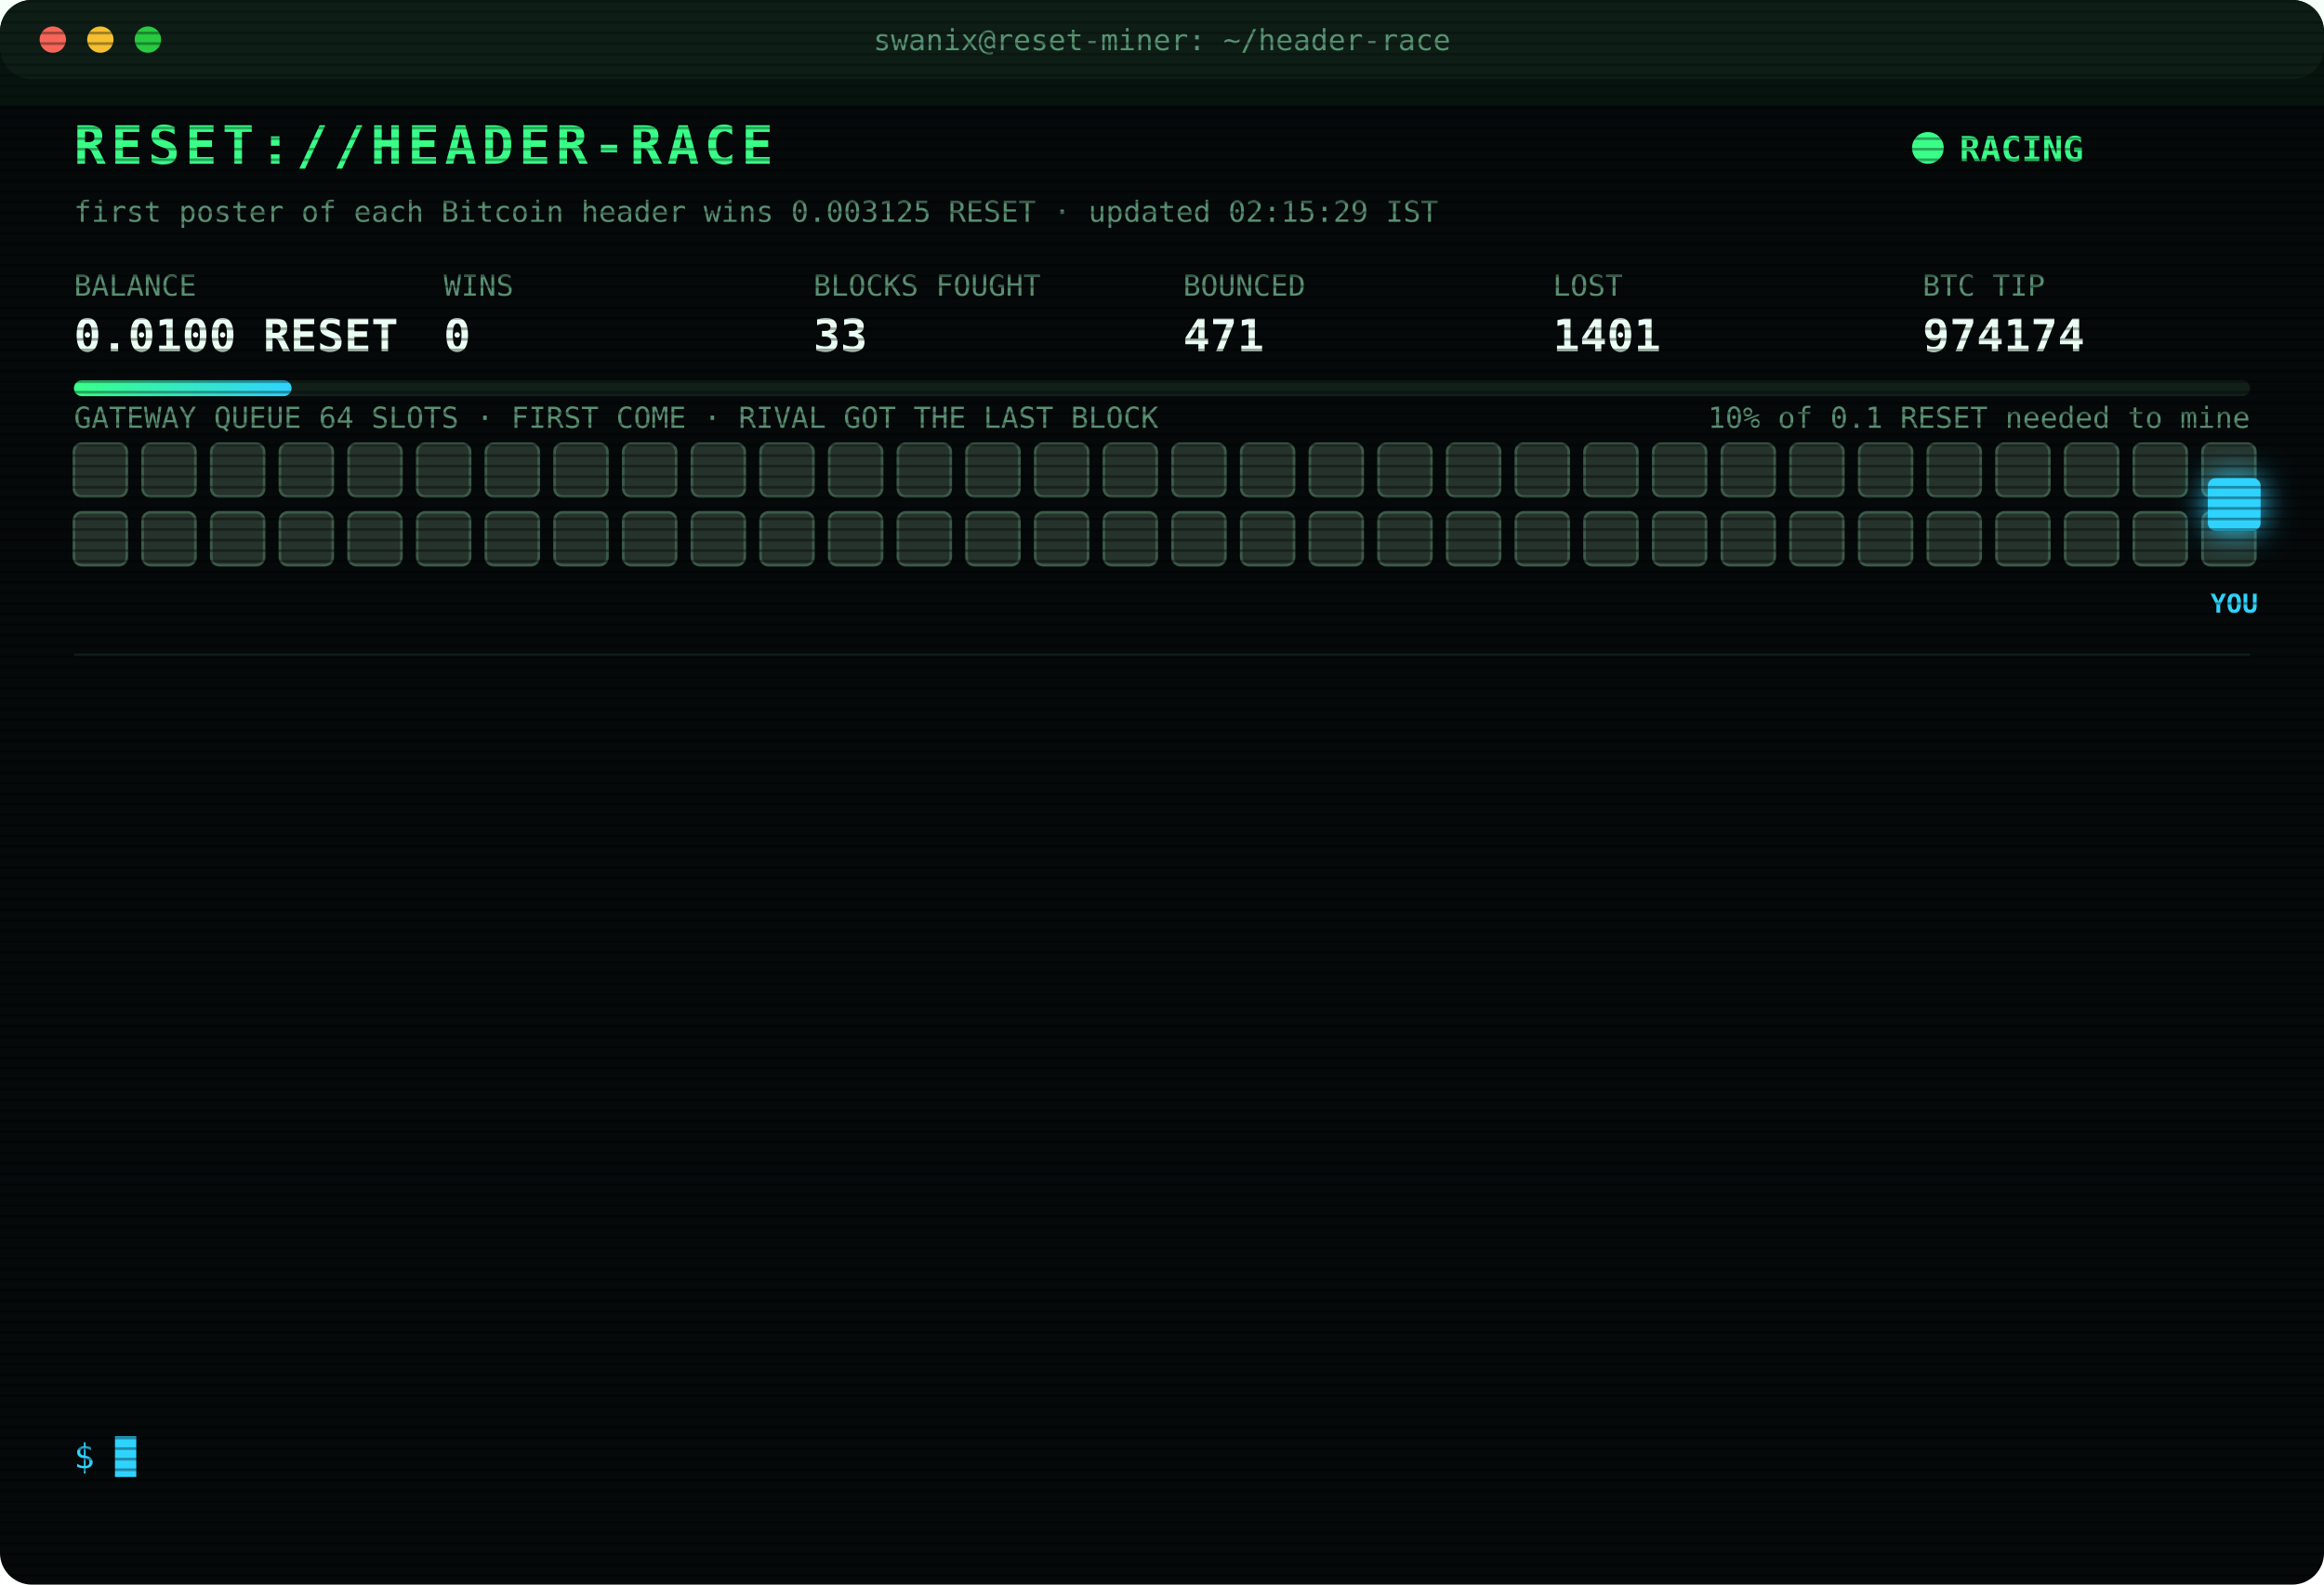
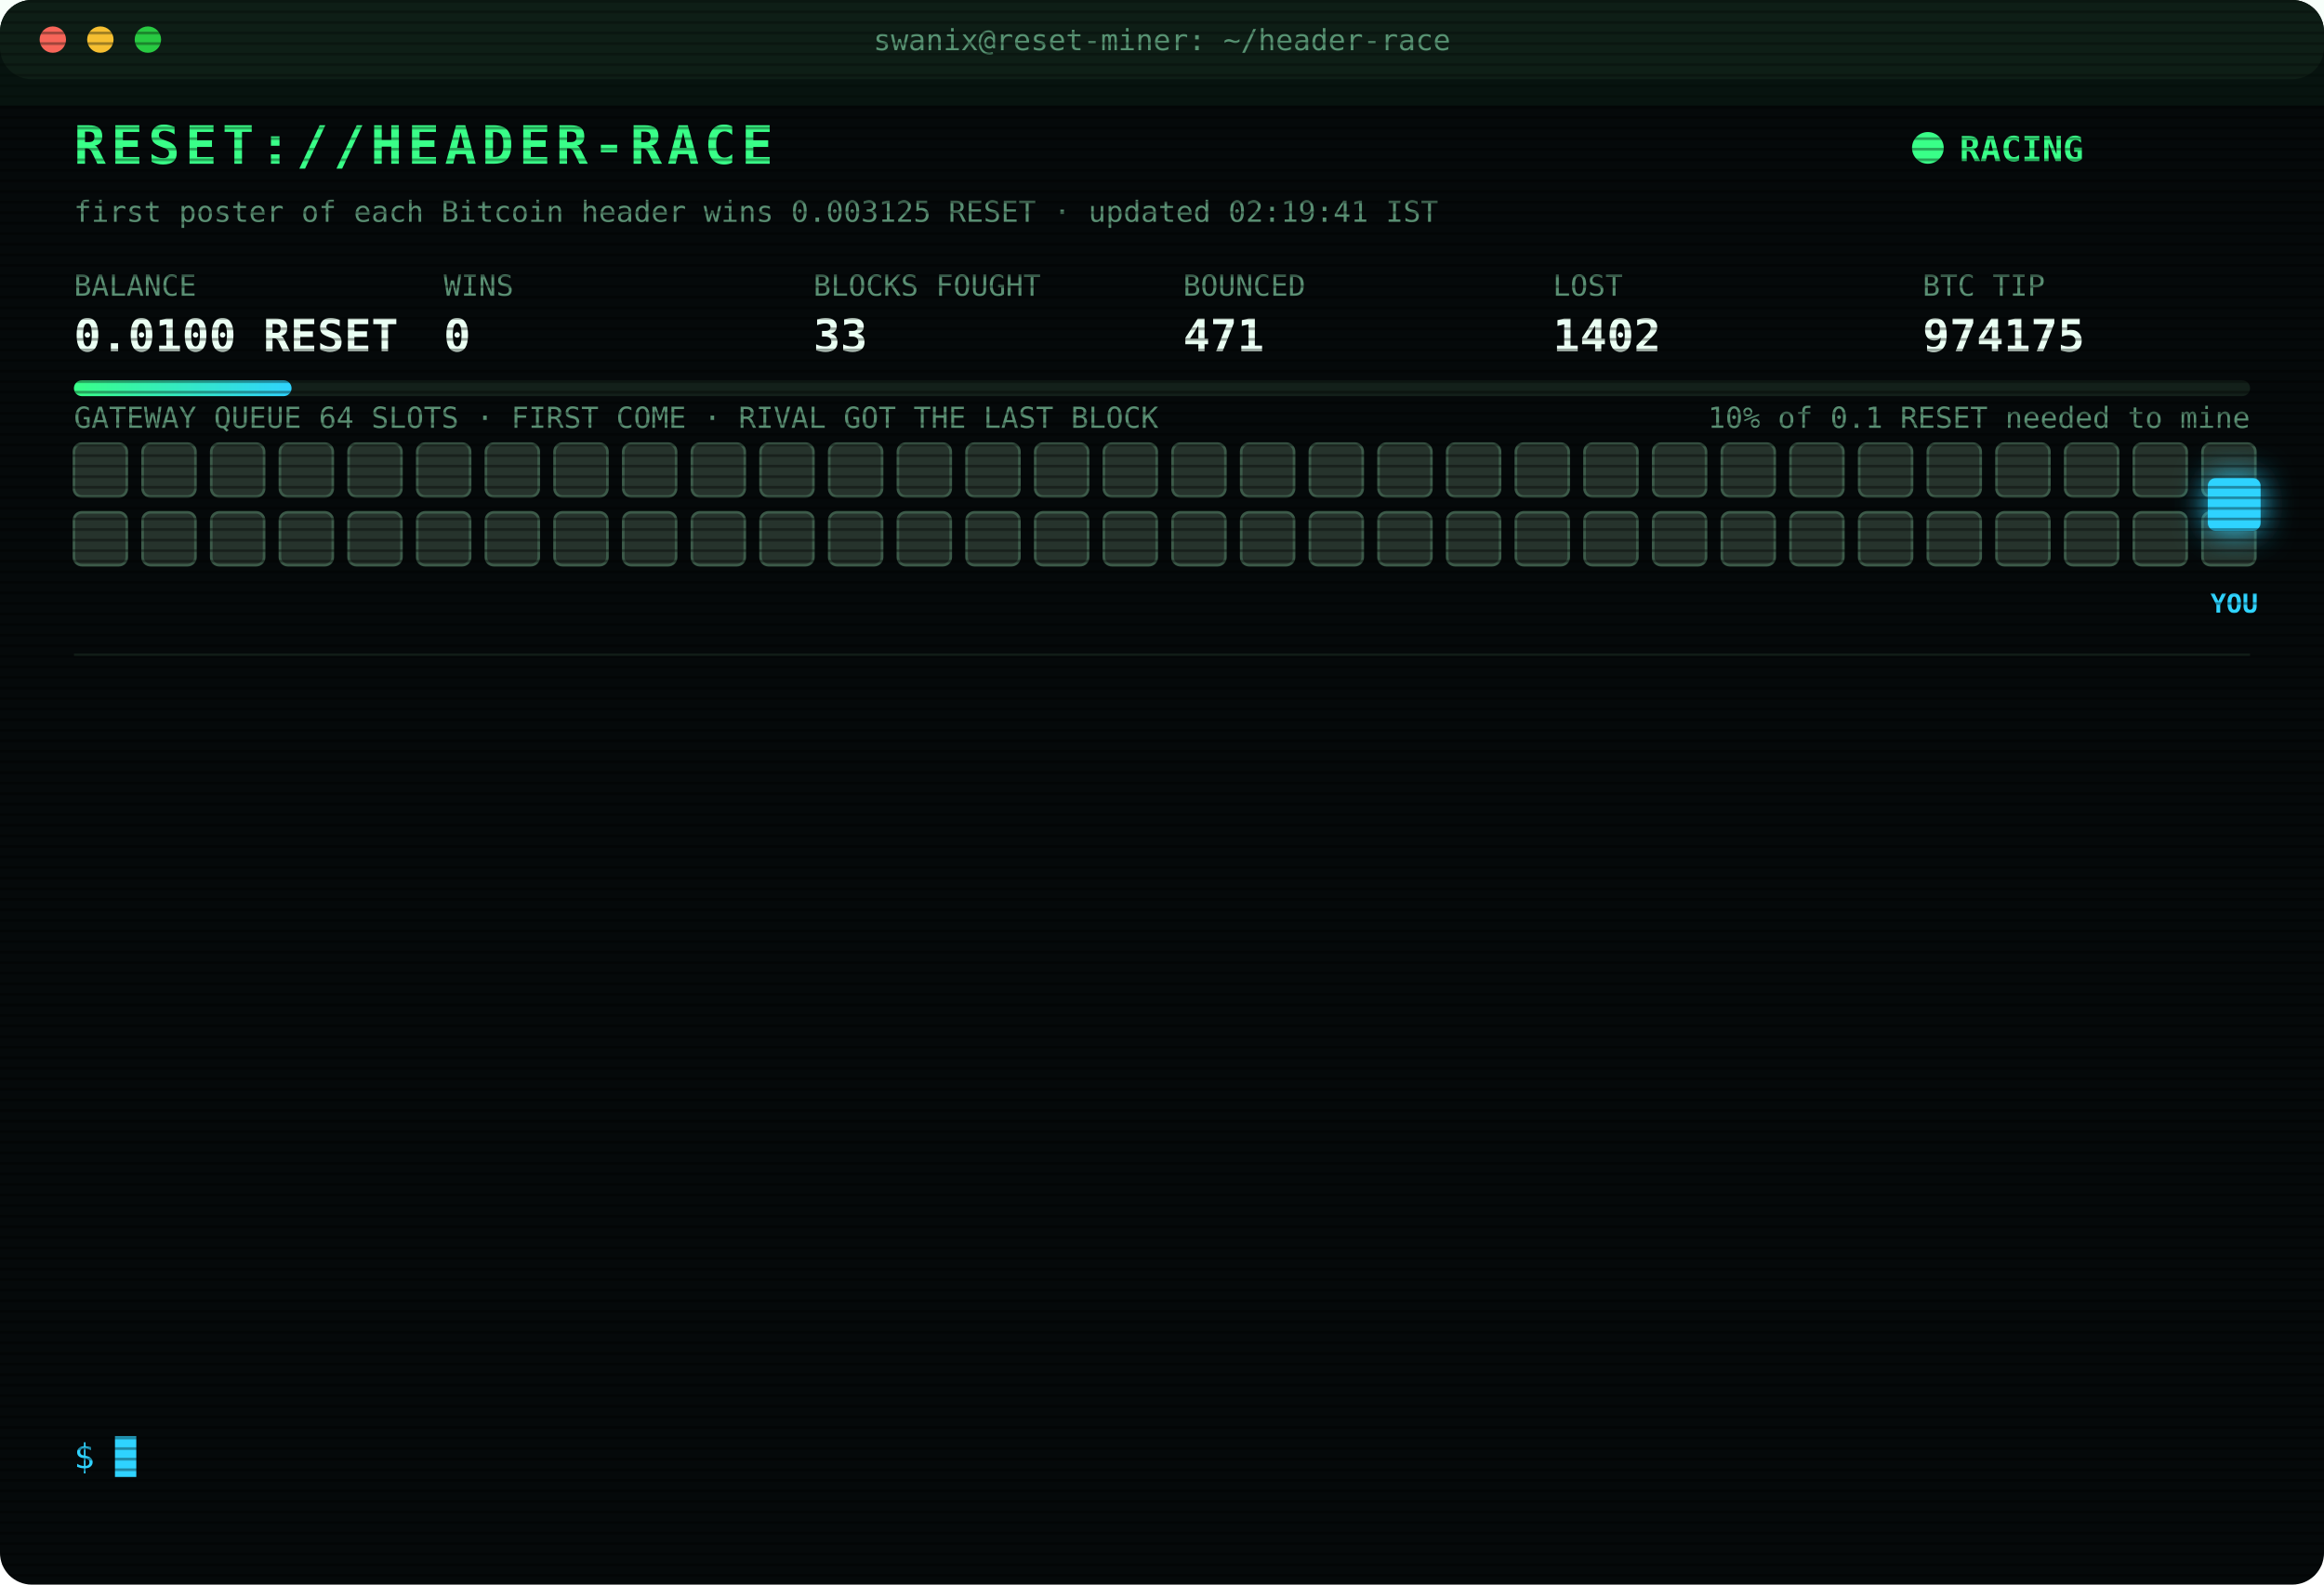
<svg xmlns="http://www.w3.org/2000/svg" width="880" height="600" viewBox="0 0 880 600" font-family="ui-monospace,SFMono-Regular,Menlo,Consolas,monospace">
  <style>
text{font-size:13px;fill:#7CFFB2}
.title{font-size:20px;font-weight:700;fill:#39FF88;letter-spacing:2px;animation:glitch 3s infinite steps(1)}
.sub{fill:#2fd3ff}.k{fill:#5a8f73;font-size:11px}.v{font-size:17px;font-weight:700;fill:#eafff3}
.ts{fill:#3f6b56}.boot{fill:#2fd3ff}.dim{fill:#5a8f73}.bad{fill:#ff4d6d}.warn{fill:#ffd23f}.mag{fill:#ff5cf0}.win{fill:#39FF88;font-weight:700}
.tag{font-size:10px;fill:#2fd3ff;font-weight:700}
.rival{fill:#26332c;stroke:#3c5a49;animation:jam 1.2s infinite alternate}
.idle{fill:#141c18;stroke:#22302a;animation:breathe 4s infinite}
.me{fill:#2fd3ff;filter:drop-shadow(0 0 6px #2fd3ff)}
.hover{animation:nudge 1.1s infinite ease-in-out}.bounce{animation:kick 1.4s infinite}
.ln{opacity:0;animation:in .4s forwards}
.cur{animation:blink 1s infinite steps(1)}
.scan{animation:scan 6s infinite linear}
.led{animation:blink 1.4s infinite}
@keyframes in{from{opacity:0;transform:translateX(-6px)}to{opacity:1;transform:none}}
@keyframes blink{50%{opacity:0}}
@keyframes jam{to{fill:#33463b}}
@keyframes breathe{50%{opacity:.4}}
@keyframes nudge{50%{transform:translateX(-10px)}}
@keyframes kick{0%,100%{transform:none}30%{transform:translateX(-14px)}55%{transform:translateX(10px) translateY(-6px)}}
@keyframes glitch{0%,92%{transform:none}93%{transform:translateX(2px);fill:#ff4d6d}95%{transform:translateX(-2px);fill:#2fd3ff}97%{transform:none}}
@keyframes scan{from{transform:translateY(-40px)}to{transform:translateY(600px)}}
</style>
  <defs>
    <pattern id="sl" width="4" height="4" patternUnits="userSpaceOnUse">
      <rect width="4" height="1" fill="#000" opacity=".35" />
    </pattern>
    <linearGradient id="bar">
      <stop offset="0" stop-color="#39FF88" />
      <stop offset="1" stop-color="#2fd3ff" />
    </linearGradient>
  </defs>
  <rect width="880" height="600" rx="12" fill="#05090a" />
  <rect width="880" height="30" rx="12" fill="#0d1512" />
  <circle cx="20" cy="15" r="5" fill="#ff5f57" />
  <circle cx="38" cy="15" r="5" fill="#febc2e" />
  <circle cx="56" cy="15" r="5" fill="#28c840" />
  <text x="440" y="19" text-anchor="middle" class="k">swanix@reset-miner: ~/header-race</text>
  <text x="28" y="62" class="title">RESET://HEADER-RACE</text>
  <circle class="led" cx="730" cy="56" r="6" fill="#39FF88" />
  <text x="742" y="61" class="win">RACING</text>
-   <text x="28" y="84" class="k">first poster of each Bitcoin header wins 0.003125 RESET · updated 02:15:29 IST</text>
+   <text x="28" y="84" class="k">first poster of each Bitcoin header wins 0.003125 RESET · updated 02:19:41 IST</text>
  <text x="28" y="112" class="k">BALANCE</text>
  <text x="28" y="133" class="v">0.0100 RESET</text>
  <text x="168" y="112" class="k">WINS</text>
  <text x="168" y="133" class="v">0</text>
  <text x="308" y="112" class="k">BLOCKS FOUGHT</text>
  <text x="308" y="133" class="v">33</text>
  <text x="448" y="112" class="k">BOUNCED</text>
  <text x="448" y="133" class="v">471</text>
  <text x="588" y="112" class="k">LOST</text>
-   <text x="588" y="133" class="v">1401</text>
+   <text x="588" y="133" class="v">1402</text>
  <text x="728" y="112" class="k">BTC TIP</text>
-   <text x="728" y="133" class="v">974174</text>
+   <text x="728" y="133" class="v">974175</text>
  <rect x="28" y="144" width="824" height="6" rx="3" fill="#13201a" />
  <rect x="28" y="144" width="82.4" height="6" rx="3" fill="url(#bar)" />
  <text x="852" y="162" text-anchor="end" class="k">10% of 0.1 RESET needed to mine</text>
  <text x="28" y="162" class="k">GATEWAY QUEUE 64 SLOTS · FIRST COME · RIVAL GOT THE LAST BLOCK</text>
  <rect class="rival" x="28" y="168" width="20" height="20" rx="3" style="animation-delay:0.00s" />
  <rect class="rival" x="54" y="168" width="20" height="20" rx="3" style="animation-delay:0.05s" />
  <rect class="rival" x="80" y="168" width="20" height="20" rx="3" style="animation-delay:0.10s" />
  <rect class="rival" x="106" y="168" width="20" height="20" rx="3" style="animation-delay:0.15s" />
  <rect class="rival" x="132" y="168" width="20" height="20" rx="3" style="animation-delay:0.20s" />
  <rect class="rival" x="158" y="168" width="20" height="20" rx="3" style="animation-delay:0.25s" />
  <rect class="rival" x="184" y="168" width="20" height="20" rx="3" style="animation-delay:0.30s" />
  <rect class="rival" x="210" y="168" width="20" height="20" rx="3" style="animation-delay:0.35s" />
  <rect class="rival" x="236" y="168" width="20" height="20" rx="3" style="animation-delay:0.40s" />
  <rect class="rival" x="262" y="168" width="20" height="20" rx="3" style="animation-delay:0.45s" />
  <rect class="rival" x="288" y="168" width="20" height="20" rx="3" style="animation-delay:0.50s" />
  <rect class="rival" x="314" y="168" width="20" height="20" rx="3" style="animation-delay:0.55s" />
  <rect class="rival" x="340" y="168" width="20" height="20" rx="3" style="animation-delay:0.60s" />
  <rect class="rival" x="366" y="168" width="20" height="20" rx="3" style="animation-delay:0.65s" />
  <rect class="rival" x="392" y="168" width="20" height="20" rx="3" style="animation-delay:0.70s" />
  <rect class="rival" x="418" y="168" width="20" height="20" rx="3" style="animation-delay:0.75s" />
  <rect class="rival" x="444" y="168" width="20" height="20" rx="3" style="animation-delay:0.80s" />
  <rect class="rival" x="470" y="168" width="20" height="20" rx="3" style="animation-delay:0.85s" />
  <rect class="rival" x="496" y="168" width="20" height="20" rx="3" style="animation-delay:0.90s" />
  <rect class="rival" x="522" y="168" width="20" height="20" rx="3" style="animation-delay:0.95s" />
  <rect class="rival" x="548" y="168" width="20" height="20" rx="3" style="animation-delay:1.00s" />
  <rect class="rival" x="574" y="168" width="20" height="20" rx="3" style="animation-delay:1.05s" />
  <rect class="rival" x="600" y="168" width="20" height="20" rx="3" style="animation-delay:1.10s" />
  <rect class="rival" x="626" y="168" width="20" height="20" rx="3" style="animation-delay:1.15s" />
  <rect class="rival" x="652" y="168" width="20" height="20" rx="3" style="animation-delay:1.20s" />
  <rect class="rival" x="678" y="168" width="20" height="20" rx="3" style="animation-delay:1.25s" />
  <rect class="rival" x="704" y="168" width="20" height="20" rx="3" style="animation-delay:1.30s" />
  <rect class="rival" x="730" y="168" width="20" height="20" rx="3" style="animation-delay:1.35s" />
  <rect class="rival" x="756" y="168" width="20" height="20" rx="3" style="animation-delay:1.40s" />
  <rect class="rival" x="782" y="168" width="20" height="20" rx="3" style="animation-delay:1.45s" />
  <rect class="rival" x="808" y="168" width="20" height="20" rx="3" style="animation-delay:1.50s" />
  <rect class="rival" x="834" y="168" width="20" height="20" rx="3" style="animation-delay:1.55s" />
  <rect class="rival" x="28" y="194" width="20" height="20" rx="3" style="animation-delay:1.60s" />
  <rect class="rival" x="54" y="194" width="20" height="20" rx="3" style="animation-delay:1.65s" />
  <rect class="rival" x="80" y="194" width="20" height="20" rx="3" style="animation-delay:1.70s" />
  <rect class="rival" x="106" y="194" width="20" height="20" rx="3" style="animation-delay:1.75s" />
  <rect class="rival" x="132" y="194" width="20" height="20" rx="3" style="animation-delay:1.80s" />
  <rect class="rival" x="158" y="194" width="20" height="20" rx="3" style="animation-delay:1.85s" />
  <rect class="rival" x="184" y="194" width="20" height="20" rx="3" style="animation-delay:1.90s" />
  <rect class="rival" x="210" y="194" width="20" height="20" rx="3" style="animation-delay:1.95s" />
  <rect class="rival" x="236" y="194" width="20" height="20" rx="3" style="animation-delay:2.00s" />
  <rect class="rival" x="262" y="194" width="20" height="20" rx="3" style="animation-delay:2.05s" />
  <rect class="rival" x="288" y="194" width="20" height="20" rx="3" style="animation-delay:2.10s" />
  <rect class="rival" x="314" y="194" width="20" height="20" rx="3" style="animation-delay:2.15s" />
  <rect class="rival" x="340" y="194" width="20" height="20" rx="3" style="animation-delay:2.20s" />
  <rect class="rival" x="366" y="194" width="20" height="20" rx="3" style="animation-delay:2.25s" />
  <rect class="rival" x="392" y="194" width="20" height="20" rx="3" style="animation-delay:2.30s" />
  <rect class="rival" x="418" y="194" width="20" height="20" rx="3" style="animation-delay:2.35s" />
  <rect class="rival" x="444" y="194" width="20" height="20" rx="3" style="animation-delay:2.40s" />
  <rect class="rival" x="470" y="194" width="20" height="20" rx="3" style="animation-delay:2.45s" />
  <rect class="rival" x="496" y="194" width="20" height="20" rx="3" style="animation-delay:2.50s" />
  <rect class="rival" x="522" y="194" width="20" height="20" rx="3" style="animation-delay:2.55s" />
  <rect class="rival" x="548" y="194" width="20" height="20" rx="3" style="animation-delay:2.60s" />
  <rect class="rival" x="574" y="194" width="20" height="20" rx="3" style="animation-delay:2.65s" />
  <rect class="rival" x="600" y="194" width="20" height="20" rx="3" style="animation-delay:2.70s" />
  <rect class="rival" x="626" y="194" width="20" height="20" rx="3" style="animation-delay:2.75s" />
  <rect class="rival" x="652" y="194" width="20" height="20" rx="3" style="animation-delay:2.80s" />
  <rect class="rival" x="678" y="194" width="20" height="20" rx="3" style="animation-delay:2.85s" />
  <rect class="rival" x="704" y="194" width="20" height="20" rx="3" style="animation-delay:2.90s" />
  <rect class="rival" x="730" y="194" width="20" height="20" rx="3" style="animation-delay:2.95s" />
  <rect class="rival" x="756" y="194" width="20" height="20" rx="3" style="animation-delay:3.00s" />
  <rect class="rival" x="782" y="194" width="20" height="20" rx="3" style="animation-delay:3.05s" />
  <rect class="rival" x="808" y="194" width="20" height="20" rx="3" style="animation-delay:3.10s" />
  <rect class="rival" x="834" y="194" width="20" height="20" rx="3" style="animation-delay:3.15s" />
  <g class="hover">
    <rect class="me" x="836" y="181" width="20" height="20" rx="3" />
    <text class="tag" x="846" y="232" text-anchor="middle">YOU</text>
  </g>
  <line x1="28" x2="852" y1="248" y2="248" stroke="#13201a" />
  <g class="ln" style="animation-delay:0.40s">
-     <text x="28" y="270" class="ts">23:59:45</text>
-     <text x="104" y="270" class="bad">[LOST] #974161 taken by a rival miner</text>
+     <text x="28" y="270" class="ts">00:26:36</text>
+     <text x="104" y="270" class="bad">[LOST] #974163 taken by a rival miner</text>
  </g>
  <g class="ln" style="animation-delay:0.65s">
-     <text x="28" y="292" class="ts">00:26:36</text>
-     <text x="104" y="292" class="bad">[LOST] #974163 taken by a rival miner</text>
+     <text x="28" y="292" class="ts">00:29:37</text>
+     <text x="104" y="292" class="bad">[LOST] #974164 taken by a rival miner</text>
  </g>
  <g class="ln" style="animation-delay:0.90s">
-     <text x="28" y="314" class="ts">00:29:37</text>
-     <text x="104" y="314" class="bad">[LOST] #974164 taken by a rival miner</text>
+     <text x="28" y="314" class="ts">00:33:39</text>
+     <text x="104" y="314" class="bad">[LOST] #974165 taken by a rival miner</text>
  </g>
  <g class="ln" style="animation-delay:1.15s">
-     <text x="28" y="336" class="ts">00:33:39</text>
-     <text x="104" y="336" class="bad">[LOST] #974165 taken by a rival miner</text>
+     <text x="28" y="336" class="ts">00:59:47</text>
+     <text x="104" y="336" class="bad">[LOST] #974166 taken by a rival miner</text>
  </g>
  <g class="ln" style="animation-delay:1.40s">
-     <text x="28" y="358" class="ts">00:59:47</text>
-     <text x="104" y="358" class="bad">[LOST] #974166 taken by a rival miner</text>
+     <text x="28" y="358" class="ts">01:04:15</text>
+     <text x="104" y="358" class="bad">[LOST] #974167 taken by a rival miner</text>
  </g>
  <g class="ln" style="animation-delay:1.65s">
-     <text x="28" y="380" class="ts">01:04:15</text>
-     <text x="104" y="380" class="bad">[LOST] #974167 taken by a rival miner</text>
+     <text x="28" y="380" class="ts">01:23:26</text>
+     <text x="104" y="380" class="bad">[LOST] #974168 taken by a rival miner</text>
  </g>
  <g class="ln" style="animation-delay:1.90s">
-     <text x="28" y="402" class="ts">01:23:26</text>
-     <text x="104" y="402" class="bad">[LOST] #974168 taken by a rival miner</text>
+     <text x="28" y="402" class="ts">01:42:17</text>
+     <text x="104" y="402" class="bad">[LOST] #974169 taken by a rival miner</text>
  </g>
  <g class="ln" style="animation-delay:2.15s">
-     <text x="28" y="424" class="ts">01:42:17</text>
-     <text x="104" y="424" class="bad">[LOST] #974169 taken by a rival miner</text>
+     <text x="28" y="424" class="ts">01:49:47</text>
+     <text x="104" y="424" class="bad">[LOST] #974170 taken by a rival miner</text>
  </g>
  <g class="ln" style="animation-delay:2.40s">
-     <text x="28" y="446" class="ts">01:49:47</text>
-     <text x="104" y="446" class="bad">[LOST] #974170 taken by a rival miner</text>
+     <text x="28" y="446" class="ts">01:54:13</text>
+     <text x="104" y="446" class="bad">[LOST] #974171 taken by a rival miner</text>
  </g>
  <g class="ln" style="animation-delay:2.65s">
-     <text x="28" y="468" class="ts">01:54:13</text>
-     <text x="104" y="468" class="bad">[LOST] #974171 taken by a rival miner</text>
+     <text x="28" y="468" class="ts">01:58:07</text>
+     <text x="104" y="468" class="bad">[LOST] #974172 taken by a rival miner</text>
  </g>
  <g class="ln" style="animation-delay:2.90s">
-     <text x="28" y="490" class="ts">01:58:07</text>
-     <text x="104" y="490" class="bad">[LOST] #974172 taken by a rival miner</text>
+     <text x="28" y="490" class="ts">01:58:47</text>
+     <text x="104" y="490" class="bad">[LOST] #974173 taken by a rival miner</text>
  </g>
  <g class="ln" style="animation-delay:3.15s">
-     <text x="28" y="512" class="ts">01:58:47</text>
-     <text x="104" y="512" class="bad">[LOST] #974173 taken by a rival miner</text>
+     <text x="28" y="512" class="ts">02:02:09</text>
+     <text x="104" y="512" class="bad">[LOST] #974174 taken by a rival miner</text>
  </g>
  <g class="ln" style="animation-delay:3.40s">
-     <text x="28" y="534" class="ts">02:02:09</text>
-     <text x="104" y="534" class="bad">[LOST] #974174 taken by a rival miner</text>
+     <text x="28" y="534" class="ts">02:19:41</text>
+     <text x="104" y="534" class="bad">[LOST] #974175 taken by a rival miner</text>
  </g>
  <text x="28" y="556" class="sub">$ <tspan class="cur">█</tspan>
  </text>
  <rect width="880" height="600" rx="12" fill="url(#sl)" pointer-events="none" />
  <rect class="scan" width="880" height="40" fill="#39FF88" opacity=".04" />
</svg>
